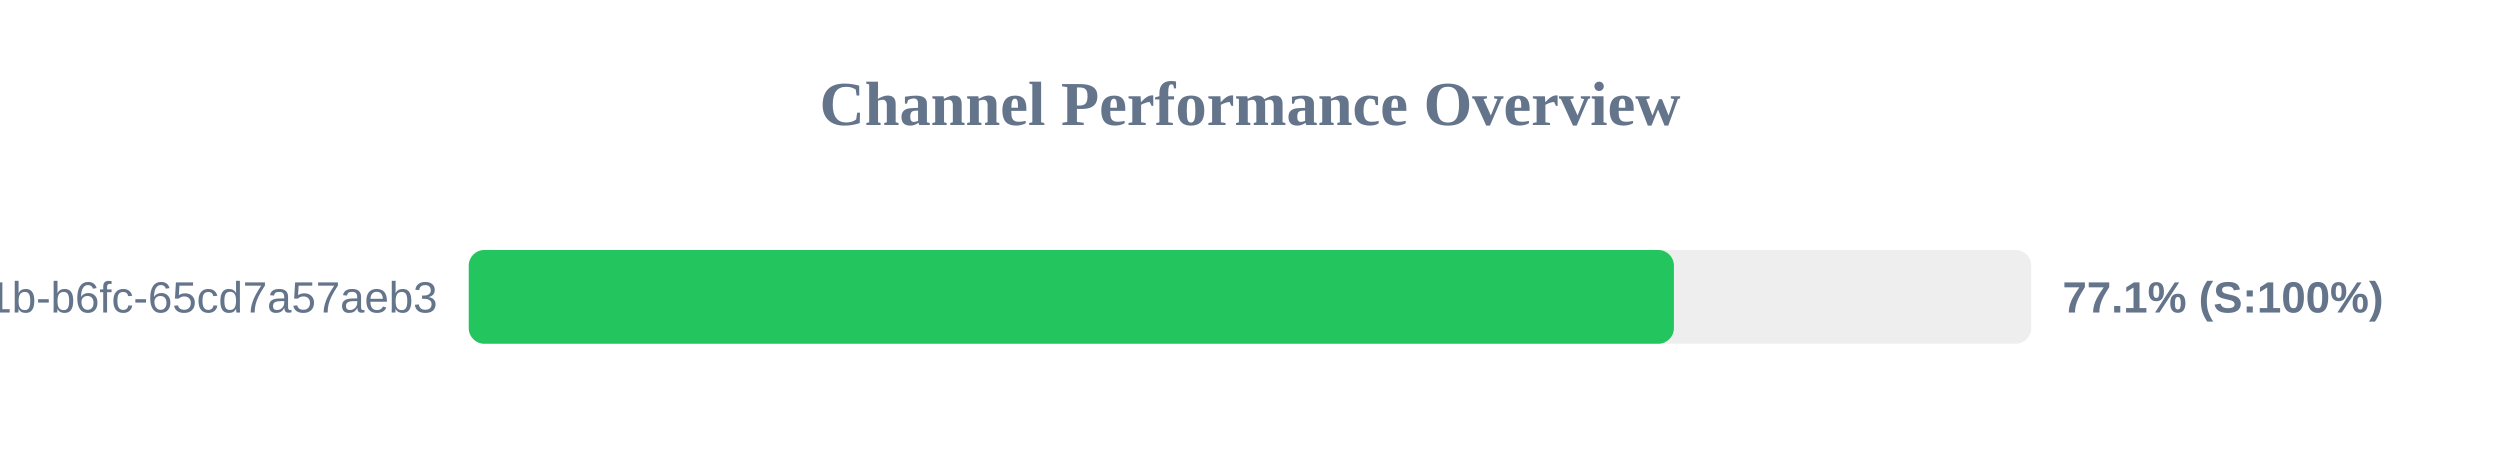
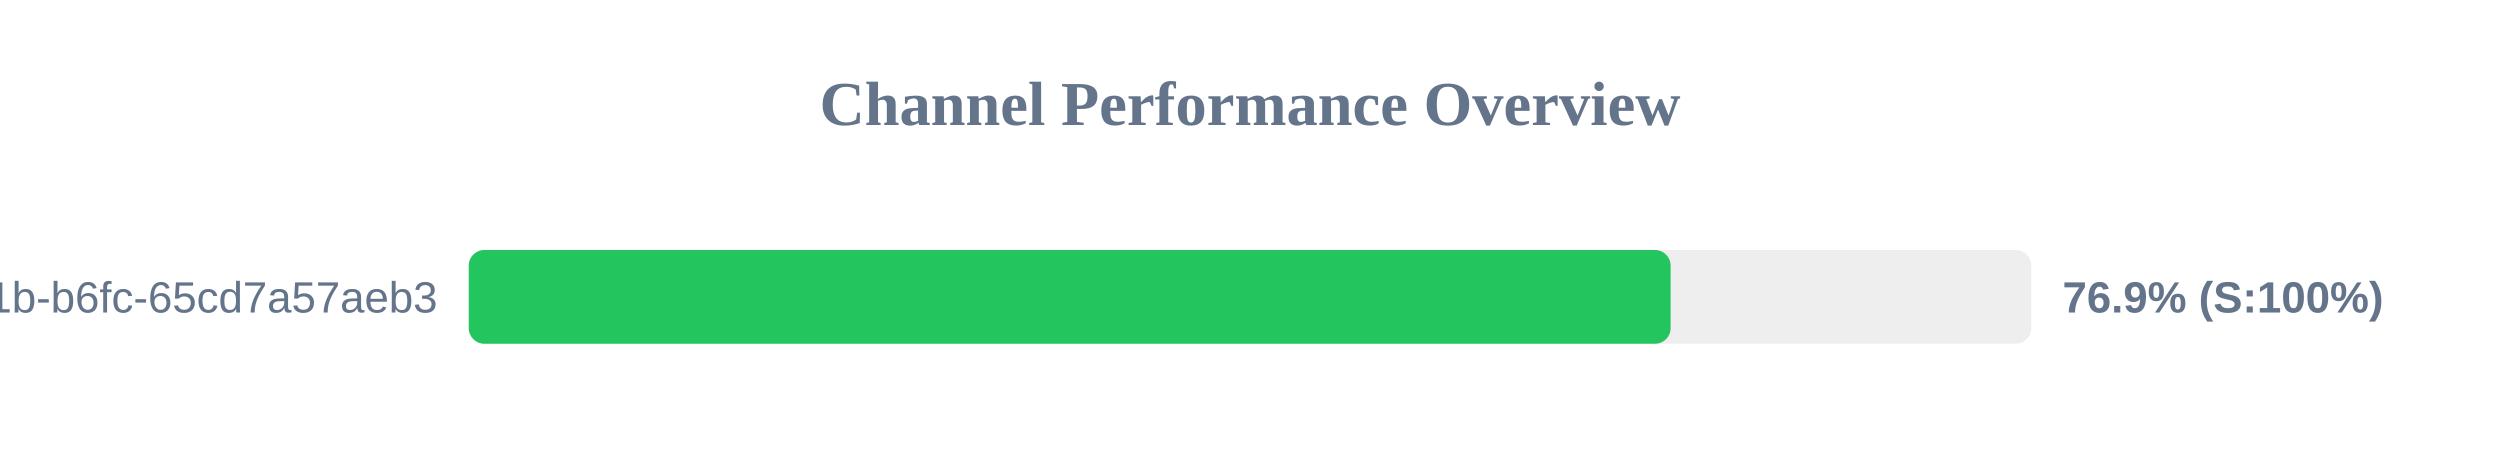
<svg xmlns="http://www.w3.org/2000/svg" width="800" height="150" version="1.1">
  <style>
        .row { font: 14px Arial; fill: #64748b; }
        .score { font: bold 14px Arial; fill: #64748b; }
    </style>
  <text x="400" y="40" text-anchor="middle" font-size="20px" font-weight="bold" fill="#64748b">Channel Performance Overview</text>
  <rect x="150" y="80" width="500" height="30" fill="#eee" rx="5" />
-   <rect x="150" y="80" width="385.65" height="30" fill="#22c55e" rx="5" />
+   <rect x="150" y="80" width="384.6" height="30" fill="#22c55e" rx="5" />
  <text x="140" y="100" text-anchor="end" class="row">?uuid=9c859345-959f-491b-b6fc-65cd7a57aeb3</text>
-   <text x="660" y="100" text-anchor="start" class="score">77.1% (S:100%)</text>
+   <text x="660" y="100" text-anchor="start" class="score">76.9% (S:100%)</text>
</svg>
